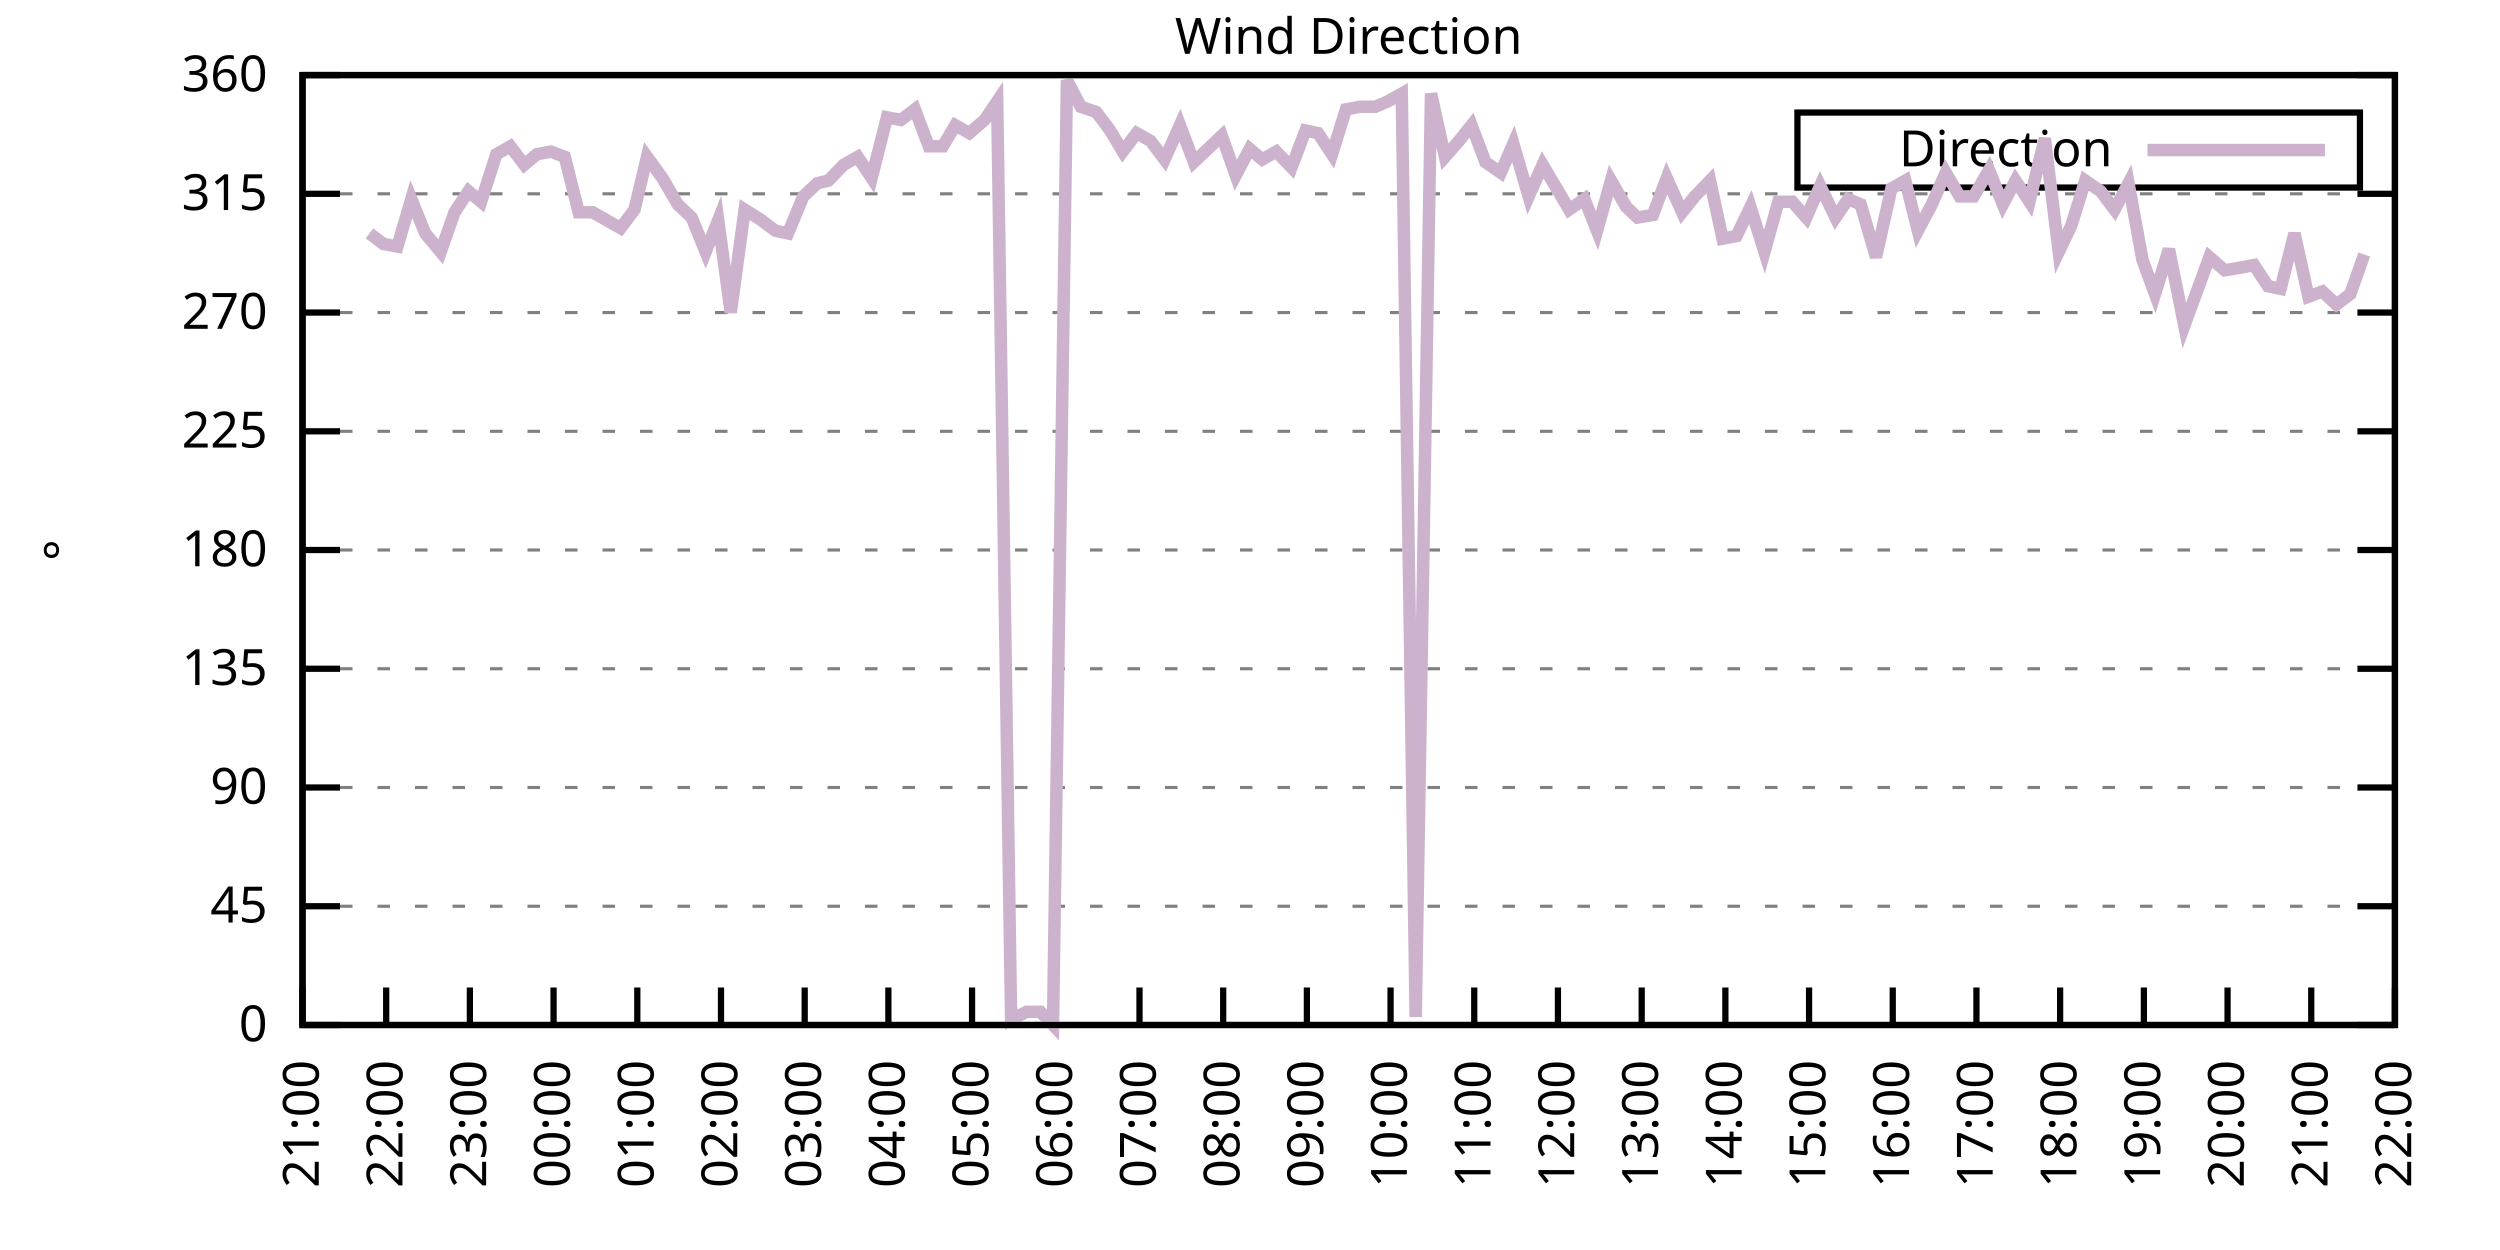
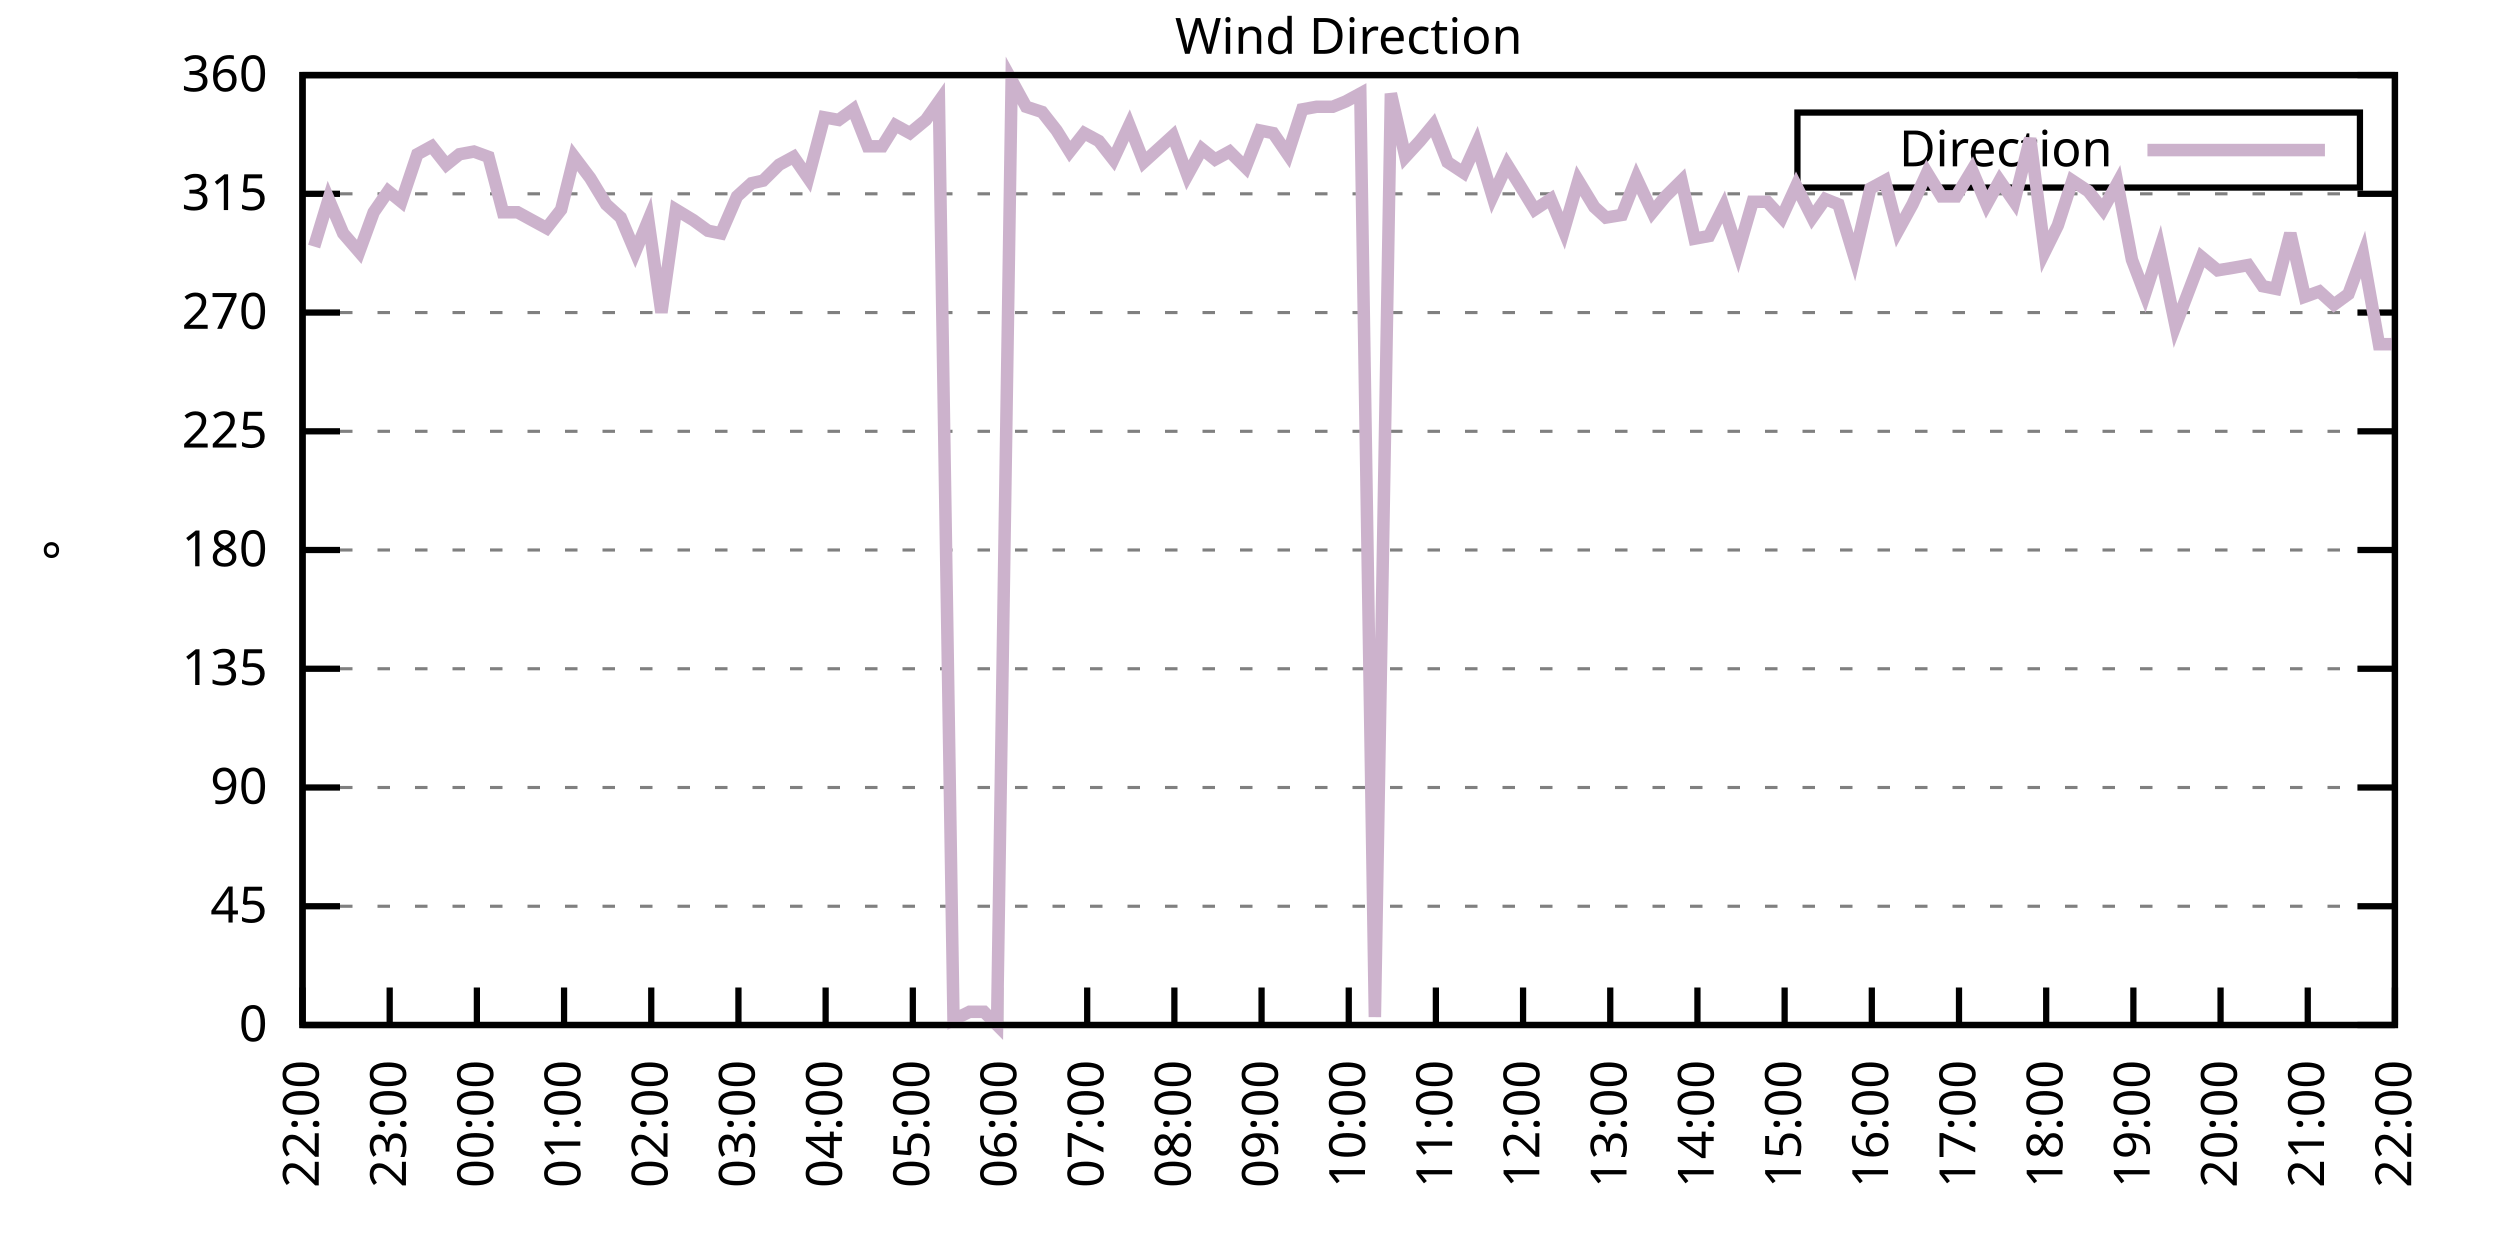
<svg xmlns="http://www.w3.org/2000/svg" xmlns:xlink="http://www.w3.org/1999/xlink" width="400" height="200" viewBox="0 0 400 200">
  <g id="gnuplot_canvas">
    <rect x="0" y="0" width="400" height="200" fill="none" />
    <defs>
      <circle id="gpDot" r="0.5" stroke-width="0.5" stroke="currentColor" />
      <path id="gpPt0" stroke-width="0.333" stroke="currentColor" d="M-1,0 h2 M0,-1 v2" />
      <path id="gpPt1" stroke-width="0.333" stroke="currentColor" d="M-1,-1 L1,1 M1,-1 L-1,1" />
      <path id="gpPt2" stroke-width="0.333" stroke="currentColor" d="M-1,0 L1,0 M0,-1 L0,1 M-1,-1 L1,1 M-1,1 L1,-1" />
      <rect id="gpPt3" stroke-width="0.333" stroke="currentColor" x="-1" y="-1" width="2" height="2" />
      <rect id="gpPt4" stroke-width="0.333" stroke="currentColor" fill="currentColor" x="-1" y="-1" width="2" height="2" />
      <circle id="gpPt5" stroke-width="0.333" stroke="currentColor" cx="0" cy="0" r="1" />
      <use xlink:href="#gpPt5" id="gpPt6" fill="currentColor" stroke="none" />
      <path id="gpPt7" stroke-width="0.333" stroke="currentColor" d="M0,-1.33 L-1.33,0.67 L1.33,0.67 z" />
      <use xlink:href="#gpPt7" id="gpPt8" fill="currentColor" stroke="none" />
      <use xlink:href="#gpPt7" id="gpPt9" stroke="currentColor" transform="rotate(180)" />
      <use xlink:href="#gpPt9" id="gpPt10" fill="currentColor" stroke="none" />
      <use xlink:href="#gpPt3" id="gpPt11" stroke="currentColor" transform="rotate(45)" />
      <use xlink:href="#gpPt11" id="gpPt12" fill="currentColor" stroke="none" />
      <path id="gpPt13" stroke-width="0.333" stroke="currentColor" d="M0,1.330 L1.265,0.411 L0.782,-1.067 L-0.782,-1.076 L-1.265,0.411 z" />
      <use xlink:href="#gpPt13" id="gpPt14" fill="currentColor" stroke="none" />
      <filter id="textbox" filterUnits="objectBoundingBox" x="0" y="0" height="1" width="1">
        <feFlood flood-color="white" flood-opacity="1" result="bgnd" />
        <feComposite in="SourceGraphic" in2="bgnd" operator="atop" />
      </filter>
      <filter id="greybox" filterUnits="objectBoundingBox" x="0" y="0" height="1" width="1">
        <feFlood flood-color="lightgrey" flood-opacity="1" result="grey" />
        <feComposite in="SourceGraphic" in2="grey" operator="atop" />
      </filter>
    </defs>
    <g fill="none" color="white" stroke="currentColor" stroke-width="1.00" stroke-linecap="butt" stroke-linejoin="miter">
</g>
    <g fill="none" color="black" stroke="currentColor" stroke-width="1.00" stroke-linecap="butt" stroke-linejoin="miter">
      <g stroke="none" shape-rendering="crispEdges">
        <polygon fill="rgb(255, 255, 255)" points="48.40,164.00 383.18,164.00 383.18,12.02 48.40,12.02 " />
      </g>
    </g>
    <g fill="none" color="black" stroke="currentColor" stroke-width="1.00" stroke-linecap="butt" stroke-linejoin="miter">
</g>
    <g fill="none" color="black" stroke="black" stroke-width="0.50" stroke-linecap="butt" stroke-linejoin="miter">
</g>
    <g fill="none" color="gray" stroke="currentColor" stroke-width="0.50" stroke-linecap="butt" stroke-linejoin="miter">
      <path stroke="gray" stroke-dasharray="2,4" class="gridline" d="M48.40,164.00 L383.19,164.00  " />
    </g>
    <g fill="none" color="gray" stroke="gray" stroke-width="1.00" stroke-linecap="butt" stroke-linejoin="miter">
</g>
    <g fill="none" color="black" stroke="currentColor" stroke-width="1.00" stroke-linecap="butt" stroke-linejoin="miter">
      <path stroke="black" d="M48.40,164.00 L54.40,164.00 M383.19,164.00 L377.19,164.00  " />
      <g transform="translate(42.80,166.60)" stroke="none" fill="black" font-family="Sans" font-size="8.00" text-anchor="end">
        <text>
          <tspan font-family="Sans"> 0</tspan>
        </text>
      </g>
    </g>
    <g fill="none" color="black" stroke="currentColor" stroke-width="1.00" stroke-linecap="butt" stroke-linejoin="miter">
</g>
    <g fill="none" color="black" stroke="black" stroke-width="0.50" stroke-linecap="butt" stroke-linejoin="miter">
</g>
    <g fill="none" color="gray" stroke="currentColor" stroke-width="0.50" stroke-linecap="butt" stroke-linejoin="miter">
      <path stroke="gray" stroke-dasharray="2,4" class="gridline" d="M48.40,145.00 L383.19,145.00  " />
    </g>
    <g fill="none" color="gray" stroke="gray" stroke-width="1.00" stroke-linecap="butt" stroke-linejoin="miter">
</g>
    <g fill="none" color="black" stroke="currentColor" stroke-width="1.00" stroke-linecap="butt" stroke-linejoin="miter">
      <path stroke="black" d="M48.40,145.00 L54.40,145.00 M383.19,145.00 L377.19,145.00  " />
      <g transform="translate(42.80,147.60)" stroke="none" fill="black" font-family="Sans" font-size="8.00" text-anchor="end">
        <text>
          <tspan font-family="Sans"> 45</tspan>
        </text>
      </g>
    </g>
    <g fill="none" color="black" stroke="currentColor" stroke-width="1.00" stroke-linecap="butt" stroke-linejoin="miter">
</g>
    <g fill="none" color="black" stroke="black" stroke-width="0.50" stroke-linecap="butt" stroke-linejoin="miter">
</g>
    <g fill="none" color="gray" stroke="currentColor" stroke-width="0.50" stroke-linecap="butt" stroke-linejoin="miter">
      <path stroke="gray" stroke-dasharray="2,4" class="gridline" d="M48.40,126.00 L383.19,126.00  " />
    </g>
    <g fill="none" color="gray" stroke="gray" stroke-width="1.00" stroke-linecap="butt" stroke-linejoin="miter">
</g>
    <g fill="none" color="black" stroke="currentColor" stroke-width="1.00" stroke-linecap="butt" stroke-linejoin="miter">
      <path stroke="black" d="M48.40,126.00 L54.40,126.00 M383.19,126.00 L377.19,126.00  " />
      <g transform="translate(42.80,128.60)" stroke="none" fill="black" font-family="Sans" font-size="8.00" text-anchor="end">
        <text>
          <tspan font-family="Sans"> 90</tspan>
        </text>
      </g>
    </g>
    <g fill="none" color="black" stroke="currentColor" stroke-width="1.00" stroke-linecap="butt" stroke-linejoin="miter">
</g>
    <g fill="none" color="black" stroke="black" stroke-width="0.50" stroke-linecap="butt" stroke-linejoin="miter">
</g>
    <g fill="none" color="gray" stroke="currentColor" stroke-width="0.50" stroke-linecap="butt" stroke-linejoin="miter">
      <path stroke="gray" stroke-dasharray="2,4" class="gridline" d="M48.40,107.00 L383.19,107.00  " />
    </g>
    <g fill="none" color="gray" stroke="gray" stroke-width="1.00" stroke-linecap="butt" stroke-linejoin="miter">
</g>
    <g fill="none" color="black" stroke="currentColor" stroke-width="1.00" stroke-linecap="butt" stroke-linejoin="miter">
      <path stroke="black" d="M48.40,107.00 L54.40,107.00 M383.19,107.00 L377.19,107.00  " />
      <g transform="translate(42.80,109.60)" stroke="none" fill="black" font-family="Sans" font-size="8.00" text-anchor="end">
        <text>
          <tspan font-family="Sans"> 135</tspan>
        </text>
      </g>
    </g>
    <g fill="none" color="black" stroke="currentColor" stroke-width="1.00" stroke-linecap="butt" stroke-linejoin="miter">
</g>
    <g fill="none" color="black" stroke="black" stroke-width="0.50" stroke-linecap="butt" stroke-linejoin="miter">
</g>
    <g fill="none" color="gray" stroke="currentColor" stroke-width="0.50" stroke-linecap="butt" stroke-linejoin="miter">
      <path stroke="gray" stroke-dasharray="2,4" class="gridline" d="M48.40,88.00 L383.19,88.00  " />
    </g>
    <g fill="none" color="gray" stroke="gray" stroke-width="1.00" stroke-linecap="butt" stroke-linejoin="miter">
</g>
    <g fill="none" color="black" stroke="currentColor" stroke-width="1.00" stroke-linecap="butt" stroke-linejoin="miter">
      <path stroke="black" d="M48.40,88.00 L54.40,88.00 M383.19,88.00 L377.19,88.00  " />
      <g transform="translate(42.80,90.60)" stroke="none" fill="black" font-family="Sans" font-size="8.00" text-anchor="end">
        <text>
          <tspan font-family="Sans"> 180</tspan>
        </text>
      </g>
    </g>
    <g fill="none" color="black" stroke="currentColor" stroke-width="1.00" stroke-linecap="butt" stroke-linejoin="miter">
</g>
    <g fill="none" color="black" stroke="black" stroke-width="0.50" stroke-linecap="butt" stroke-linejoin="miter">
</g>
    <g fill="none" color="gray" stroke="currentColor" stroke-width="0.50" stroke-linecap="butt" stroke-linejoin="miter">
      <path stroke="gray" stroke-dasharray="2,4" class="gridline" d="M48.40,69.01 L383.19,69.01  " />
    </g>
    <g fill="none" color="gray" stroke="gray" stroke-width="1.00" stroke-linecap="butt" stroke-linejoin="miter">
</g>
    <g fill="none" color="black" stroke="currentColor" stroke-width="1.00" stroke-linecap="butt" stroke-linejoin="miter">
      <path stroke="black" d="M48.40,69.01 L54.40,69.01 M383.19,69.01 L377.19,69.01  " />
      <g transform="translate(42.80,71.61)" stroke="none" fill="black" font-family="Sans" font-size="8.00" text-anchor="end">
        <text>
          <tspan font-family="Sans"> 225</tspan>
        </text>
      </g>
    </g>
    <g fill="none" color="black" stroke="currentColor" stroke-width="1.00" stroke-linecap="butt" stroke-linejoin="miter">
</g>
    <g fill="none" color="black" stroke="black" stroke-width="0.50" stroke-linecap="butt" stroke-linejoin="miter">
</g>
    <g fill="none" color="gray" stroke="currentColor" stroke-width="0.50" stroke-linecap="butt" stroke-linejoin="miter">
      <path stroke="gray" stroke-dasharray="2,4" class="gridline" d="M48.40,50.01 L383.19,50.01  " />
    </g>
    <g fill="none" color="gray" stroke="gray" stroke-width="1.00" stroke-linecap="butt" stroke-linejoin="miter">
</g>
    <g fill="none" color="black" stroke="currentColor" stroke-width="1.00" stroke-linecap="butt" stroke-linejoin="miter">
      <path stroke="black" d="M48.40,50.01 L54.40,50.01 M383.19,50.01 L377.19,50.01  " />
      <g transform="translate(42.80,52.61)" stroke="none" fill="black" font-family="Sans" font-size="8.00" text-anchor="end">
        <text>
          <tspan font-family="Sans"> 270</tspan>
        </text>
      </g>
    </g>
    <g fill="none" color="black" stroke="currentColor" stroke-width="1.00" stroke-linecap="butt" stroke-linejoin="miter">
</g>
    <g fill="none" color="black" stroke="black" stroke-width="0.50" stroke-linecap="butt" stroke-linejoin="miter">
</g>
    <g fill="none" color="gray" stroke="currentColor" stroke-width="0.50" stroke-linecap="butt" stroke-linejoin="miter">
      <path stroke="gray" stroke-dasharray="2,4" class="gridline" d="M48.40,31.01 L383.19,31.01  " />
    </g>
    <g fill="none" color="gray" stroke="gray" stroke-width="1.00" stroke-linecap="butt" stroke-linejoin="miter">
</g>
    <g fill="none" color="black" stroke="currentColor" stroke-width="1.00" stroke-linecap="butt" stroke-linejoin="miter">
      <path stroke="black" d="M48.40,31.01 L54.40,31.01 M383.19,31.01 L377.19,31.01  " />
      <g transform="translate(42.80,33.61)" stroke="none" fill="black" font-family="Sans" font-size="8.00" text-anchor="end">
        <text>
          <tspan font-family="Sans"> 315</tspan>
        </text>
      </g>
    </g>
    <g fill="none" color="black" stroke="currentColor" stroke-width="1.00" stroke-linecap="butt" stroke-linejoin="miter">
</g>
    <g fill="none" color="black" stroke="black" stroke-width="0.50" stroke-linecap="butt" stroke-linejoin="miter">
</g>
    <g fill="none" color="gray" stroke="currentColor" stroke-width="0.50" stroke-linecap="butt" stroke-linejoin="miter">
      <path stroke="gray" stroke-dasharray="2,4" class="gridline" d="M48.40,12.01 L383.19,12.01  " />
    </g>
    <g fill="none" color="gray" stroke="gray" stroke-width="1.00" stroke-linecap="butt" stroke-linejoin="miter">
</g>
    <g fill="none" color="black" stroke="currentColor" stroke-width="1.00" stroke-linecap="butt" stroke-linejoin="miter">
      <path stroke="black" d="M48.40,12.01 L54.40,12.01 M383.19,12.01 L377.19,12.01  " />
      <g transform="translate(42.80,14.61)" stroke="none" fill="black" font-family="Sans" font-size="8.00" text-anchor="end">
        <text>
          <tspan font-family="Sans"> 360</tspan>
        </text>
      </g>
    </g>
    <g fill="none" color="black" stroke="currentColor" stroke-width="1.00" stroke-linecap="butt" stroke-linejoin="miter">
      <path stroke="black" d="M48.40,164.00 L48.40,158.00  " />
      <g transform="translate(51.00,169.60) rotate(270.00)" stroke="none" fill="black" font-family="Sans" font-size="8.00" text-anchor="end">
        <text>
-           <tspan font-family="Sans">21:00</tspan>
-         </text>
-       </g>
-     </g>
-     <g fill="none" color="black" stroke="currentColor" stroke-width="1.00" stroke-linecap="butt" stroke-linejoin="miter">
-       <path stroke="black" d="M61.79,164.00 L61.79,158.00  " />
-       <g transform="translate(64.39,169.60) rotate(270.00)" stroke="none" fill="black" font-family="Sans" font-size="8.00" text-anchor="end">
-         <text>
          <tspan font-family="Sans">22:00</tspan>
        </text>
      </g>
    </g>
    <g fill="none" color="black" stroke="currentColor" stroke-width="1.00" stroke-linecap="butt" stroke-linejoin="miter">
-       <path stroke="black" d="M75.18,164.00 L75.18,158.00  " />
-       <g transform="translate(77.78,169.60) rotate(270.00)" stroke="none" fill="black" font-family="Sans" font-size="8.00" text-anchor="end">
+       <path stroke="black" d="M62.35,164.00 L62.35,158.00  " />
+       <g transform="translate(64.95,169.60) rotate(270.00)" stroke="none" fill="black" font-family="Sans" font-size="8.00" text-anchor="end">
        <text>
          <tspan font-family="Sans">23:00</tspan>
        </text>
      </g>
    </g>
    <g fill="none" color="black" stroke="currentColor" stroke-width="1.00" stroke-linecap="butt" stroke-linejoin="miter">
-       <path stroke="black" d="M88.57,164.00 L88.57,158.00  " />
-       <g transform="translate(91.17,169.60) rotate(270.00)" stroke="none" fill="black" font-family="Sans" font-size="8.00" text-anchor="end">
+       <path stroke="black" d="M76.30,164.00 L76.30,158.00  " />
+       <g transform="translate(78.90,169.60) rotate(270.00)" stroke="none" fill="black" font-family="Sans" font-size="8.00" text-anchor="end">
        <text>
          <tspan font-family="Sans">00:00</tspan>
        </text>
      </g>
    </g>
    <g fill="none" color="black" stroke="currentColor" stroke-width="1.00" stroke-linecap="butt" stroke-linejoin="miter">
-       <path stroke="black" d="M101.97,164.00 L101.97,158.00  " />
-       <g transform="translate(104.57,169.60) rotate(270.00)" stroke="none" fill="black" font-family="Sans" font-size="8.00" text-anchor="end">
+       <path stroke="black" d="M90.25,164.00 L90.25,158.00  " />
+       <g transform="translate(92.85,169.60) rotate(270.00)" stroke="none" fill="black" font-family="Sans" font-size="8.00" text-anchor="end">
        <text>
          <tspan font-family="Sans">01:00</tspan>
        </text>
      </g>
    </g>
    <g fill="none" color="black" stroke="currentColor" stroke-width="1.00" stroke-linecap="butt" stroke-linejoin="miter">
-       <path stroke="black" d="M115.36,164.00 L115.36,158.00  " />
-       <g transform="translate(117.96,169.60) rotate(270.00)" stroke="none" fill="black" font-family="Sans" font-size="8.00" text-anchor="end">
+       <path stroke="black" d="M104.20,164.00 L104.20,158.00  " />
+       <g transform="translate(106.80,169.60) rotate(270.00)" stroke="none" fill="black" font-family="Sans" font-size="8.00" text-anchor="end">
        <text>
          <tspan font-family="Sans">02:00</tspan>
        </text>
      </g>
    </g>
    <g fill="none" color="black" stroke="currentColor" stroke-width="1.00" stroke-linecap="butt" stroke-linejoin="miter">
-       <path stroke="black" d="M128.75,164.00 L128.75,158.00  " />
-       <g transform="translate(131.35,169.60) rotate(270.00)" stroke="none" fill="black" font-family="Sans" font-size="8.00" text-anchor="end">
+       <path stroke="black" d="M118.15,164.00 L118.15,158.00  " />
+       <g transform="translate(120.75,169.60) rotate(270.00)" stroke="none" fill="black" font-family="Sans" font-size="8.00" text-anchor="end">
        <text>
          <tspan font-family="Sans">03:00</tspan>
        </text>
      </g>
    </g>
    <g fill="none" color="black" stroke="currentColor" stroke-width="1.00" stroke-linecap="butt" stroke-linejoin="miter">
-       <path stroke="black" d="M142.14,164.00 L142.14,158.00  " />
-       <g transform="translate(144.74,169.60) rotate(270.00)" stroke="none" fill="black" font-family="Sans" font-size="8.00" text-anchor="end">
+       <path stroke="black" d="M132.10,164.00 L132.10,158.00  " />
+       <g transform="translate(134.70,169.60) rotate(270.00)" stroke="none" fill="black" font-family="Sans" font-size="8.00" text-anchor="end">
        <text>
          <tspan font-family="Sans">04:00</tspan>
        </text>
      </g>
    </g>
    <g fill="none" color="black" stroke="currentColor" stroke-width="1.00" stroke-linecap="butt" stroke-linejoin="miter">
-       <path stroke="black" d="M155.53,164.00 L155.53,158.00  " />
-       <g transform="translate(158.13,169.60) rotate(270.00)" stroke="none" fill="black" font-family="Sans" font-size="8.00" text-anchor="end">
+       <path stroke="black" d="M146.05,164.00 L146.05,158.00  " />
+       <g transform="translate(148.65,169.60) rotate(270.00)" stroke="none" fill="black" font-family="Sans" font-size="8.00" text-anchor="end">
        <text>
          <tspan font-family="Sans">05:00</tspan>
        </text>
      </g>
    </g>
    <g fill="none" color="black" stroke="currentColor" stroke-width="1.00" stroke-linecap="butt" stroke-linejoin="miter">
-       <path stroke="black" d="M168.92,164.00 L168.92,158.00  " />
-       <g transform="translate(171.52,169.60) rotate(270.00)" stroke="none" fill="black" font-family="Sans" font-size="8.00" text-anchor="end">
+       <path stroke="black" d="M160.00,164.00 L160.00,158.00  " />
+       <g transform="translate(162.60,169.60) rotate(270.00)" stroke="none" fill="black" font-family="Sans" font-size="8.00" text-anchor="end">
        <text>
          <tspan font-family="Sans">06:00</tspan>
        </text>
      </g>
    </g>
    <g fill="none" color="black" stroke="currentColor" stroke-width="1.00" stroke-linecap="butt" stroke-linejoin="miter">
-       <path stroke="black" d="M182.32,164.00 L182.32,158.00  " />
-       <g transform="translate(184.92,169.60) rotate(270.00)" stroke="none" fill="black" font-family="Sans" font-size="8.00" text-anchor="end">
+       <path stroke="black" d="M173.95,164.00 L173.95,158.00  " />
+       <g transform="translate(176.55,169.60) rotate(270.00)" stroke="none" fill="black" font-family="Sans" font-size="8.00" text-anchor="end">
        <text>
          <tspan font-family="Sans">07:00</tspan>
        </text>
      </g>
    </g>
    <g fill="none" color="black" stroke="currentColor" stroke-width="1.00" stroke-linecap="butt" stroke-linejoin="miter">
-       <path stroke="black" d="M195.71,164.00 L195.71,158.00  " />
-       <g transform="translate(198.31,169.60) rotate(270.00)" stroke="none" fill="black" font-family="Sans" font-size="8.00" text-anchor="end">
+       <path stroke="black" d="M187.90,164.00 L187.90,158.00  " />
+       <g transform="translate(190.50,169.60) rotate(270.00)" stroke="none" fill="black" font-family="Sans" font-size="8.00" text-anchor="end">
        <text>
          <tspan font-family="Sans">08:00</tspan>
        </text>
      </g>
    </g>
    <g fill="none" color="black" stroke="currentColor" stroke-width="1.00" stroke-linecap="butt" stroke-linejoin="miter">
-       <path stroke="black" d="M209.10,164.00 L209.10,158.00  " />
-       <g transform="translate(211.70,169.60) rotate(270.00)" stroke="none" fill="black" font-family="Sans" font-size="8.00" text-anchor="end">
+       <path stroke="black" d="M201.85,164.00 L201.85,158.00  " />
+       <g transform="translate(204.45,169.60) rotate(270.00)" stroke="none" fill="black" font-family="Sans" font-size="8.00" text-anchor="end">
        <text>
          <tspan font-family="Sans">09:00</tspan>
        </text>
      </g>
    </g>
    <g fill="none" color="black" stroke="currentColor" stroke-width="1.00" stroke-linecap="butt" stroke-linejoin="miter">
-       <path stroke="black" d="M222.49,164.00 L222.49,158.00  " />
-       <g transform="translate(225.09,169.60) rotate(270.00)" stroke="none" fill="black" font-family="Sans" font-size="8.00" text-anchor="end">
+       <path stroke="black" d="M215.80,164.00 L215.80,158.00  " />
+       <g transform="translate(218.40,169.60) rotate(270.00)" stroke="none" fill="black" font-family="Sans" font-size="8.00" text-anchor="end">
        <text>
          <tspan font-family="Sans">10:00</tspan>
        </text>
      </g>
    </g>
    <g fill="none" color="black" stroke="currentColor" stroke-width="1.00" stroke-linecap="butt" stroke-linejoin="miter">
-       <path stroke="black" d="M235.88,164.00 L235.88,158.00  " />
-       <g transform="translate(238.48,169.60) rotate(270.00)" stroke="none" fill="black" font-family="Sans" font-size="8.00" text-anchor="end">
+       <path stroke="black" d="M229.74,164.00 L229.74,158.00  " />
+       <g transform="translate(232.34,169.60) rotate(270.00)" stroke="none" fill="black" font-family="Sans" font-size="8.00" text-anchor="end">
        <text>
          <tspan font-family="Sans">11:00</tspan>
        </text>
      </g>
    </g>
    <g fill="none" color="black" stroke="currentColor" stroke-width="1.00" stroke-linecap="butt" stroke-linejoin="miter">
-       <path stroke="black" d="M249.27,164.00 L249.27,158.00  " />
-       <g transform="translate(251.87,169.60) rotate(270.00)" stroke="none" fill="black" font-family="Sans" font-size="8.00" text-anchor="end">
+       <path stroke="black" d="M243.69,164.00 L243.69,158.00  " />
+       <g transform="translate(246.29,169.60) rotate(270.00)" stroke="none" fill="black" font-family="Sans" font-size="8.00" text-anchor="end">
        <text>
          <tspan font-family="Sans">12:00</tspan>
        </text>
      </g>
    </g>
    <g fill="none" color="black" stroke="currentColor" stroke-width="1.00" stroke-linecap="butt" stroke-linejoin="miter">
-       <path stroke="black" d="M262.67,164.00 L262.67,158.00  " />
-       <g transform="translate(265.27,169.60) rotate(270.00)" stroke="none" fill="black" font-family="Sans" font-size="8.00" text-anchor="end">
+       <path stroke="black" d="M257.64,164.00 L257.64,158.00  " />
+       <g transform="translate(260.24,169.60) rotate(270.00)" stroke="none" fill="black" font-family="Sans" font-size="8.00" text-anchor="end">
        <text>
          <tspan font-family="Sans">13:00</tspan>
        </text>
      </g>
    </g>
    <g fill="none" color="black" stroke="currentColor" stroke-width="1.00" stroke-linecap="butt" stroke-linejoin="miter">
-       <path stroke="black" d="M276.06,164.00 L276.06,158.00  " />
-       <g transform="translate(278.66,169.60) rotate(270.00)" stroke="none" fill="black" font-family="Sans" font-size="8.00" text-anchor="end">
+       <path stroke="black" d="M271.59,164.00 L271.59,158.00  " />
+       <g transform="translate(274.19,169.60) rotate(270.00)" stroke="none" fill="black" font-family="Sans" font-size="8.00" text-anchor="end">
        <text>
          <tspan font-family="Sans">14:00</tspan>
        </text>
      </g>
    </g>
    <g fill="none" color="black" stroke="currentColor" stroke-width="1.00" stroke-linecap="butt" stroke-linejoin="miter">
-       <path stroke="black" d="M289.45,164.00 L289.45,158.00  " />
-       <g transform="translate(292.05,169.60) rotate(270.00)" stroke="none" fill="black" font-family="Sans" font-size="8.00" text-anchor="end">
+       <path stroke="black" d="M285.54,164.00 L285.54,158.00  " />
+       <g transform="translate(288.14,169.60) rotate(270.00)" stroke="none" fill="black" font-family="Sans" font-size="8.00" text-anchor="end">
        <text>
          <tspan font-family="Sans">15:00</tspan>
        </text>
      </g>
    </g>
    <g fill="none" color="black" stroke="currentColor" stroke-width="1.00" stroke-linecap="butt" stroke-linejoin="miter">
-       <path stroke="black" d="M302.84,164.00 L302.84,158.00  " />
-       <g transform="translate(305.44,169.60) rotate(270.00)" stroke="none" fill="black" font-family="Sans" font-size="8.00" text-anchor="end">
+       <path stroke="black" d="M299.49,164.00 L299.49,158.00  " />
+       <g transform="translate(302.09,169.60) rotate(270.00)" stroke="none" fill="black" font-family="Sans" font-size="8.00" text-anchor="end">
        <text>
          <tspan font-family="Sans">16:00</tspan>
        </text>
      </g>
    </g>
    <g fill="none" color="black" stroke="currentColor" stroke-width="1.00" stroke-linecap="butt" stroke-linejoin="miter">
-       <path stroke="black" d="M316.23,164.00 L316.23,158.00  " />
-       <g transform="translate(318.83,169.60) rotate(270.00)" stroke="none" fill="black" font-family="Sans" font-size="8.00" text-anchor="end">
+       <path stroke="black" d="M313.44,164.00 L313.44,158.00  " />
+       <g transform="translate(316.04,169.60) rotate(270.00)" stroke="none" fill="black" font-family="Sans" font-size="8.00" text-anchor="end">
        <text>
          <tspan font-family="Sans">17:00</tspan>
        </text>
      </g>
    </g>
    <g fill="none" color="black" stroke="currentColor" stroke-width="1.00" stroke-linecap="butt" stroke-linejoin="miter">
-       <path stroke="black" d="M329.62,164.00 L329.62,158.00  " />
-       <g transform="translate(332.22,169.60) rotate(270.00)" stroke="none" fill="black" font-family="Sans" font-size="8.00" text-anchor="end">
+       <path stroke="black" d="M327.39,164.00 L327.39,158.00  " />
+       <g transform="translate(329.99,169.60) rotate(270.00)" stroke="none" fill="black" font-family="Sans" font-size="8.00" text-anchor="end">
        <text>
          <tspan font-family="Sans">18:00</tspan>
        </text>
      </g>
    </g>
    <g fill="none" color="black" stroke="currentColor" stroke-width="1.00" stroke-linecap="butt" stroke-linejoin="miter">
-       <path stroke="black" d="M343.02,164.00 L343.02,158.00  " />
-       <g transform="translate(345.62,169.60) rotate(270.00)" stroke="none" fill="black" font-family="Sans" font-size="8.00" text-anchor="end">
+       <path stroke="black" d="M341.34,164.00 L341.34,158.00  " />
+       <g transform="translate(343.94,169.60) rotate(270.00)" stroke="none" fill="black" font-family="Sans" font-size="8.00" text-anchor="end">
        <text>
          <tspan font-family="Sans">19:00</tspan>
        </text>
      </g>
    </g>
    <g fill="none" color="black" stroke="currentColor" stroke-width="1.00" stroke-linecap="butt" stroke-linejoin="miter">
-       <path stroke="black" d="M356.41,164.00 L356.41,158.00  " />
-       <g transform="translate(359.01,169.60) rotate(270.00)" stroke="none" fill="black" font-family="Sans" font-size="8.00" text-anchor="end">
+       <path stroke="black" d="M355.29,164.00 L355.29,158.00  " />
+       <g transform="translate(357.89,169.60) rotate(270.00)" stroke="none" fill="black" font-family="Sans" font-size="8.00" text-anchor="end">
        <text>
          <tspan font-family="Sans">20:00</tspan>
        </text>
      </g>
    </g>
    <g fill="none" color="black" stroke="currentColor" stroke-width="1.00" stroke-linecap="butt" stroke-linejoin="miter">
-       <path stroke="black" d="M369.80,164.00 L369.80,158.00  " />
-       <g transform="translate(372.40,169.60) rotate(270.00)" stroke="none" fill="black" font-family="Sans" font-size="8.00" text-anchor="end">
+       <path stroke="black" d="M369.24,164.00 L369.24,158.00  " />
+       <g transform="translate(371.84,169.60) rotate(270.00)" stroke="none" fill="black" font-family="Sans" font-size="8.00" text-anchor="end">
        <text>
          <tspan font-family="Sans">21:00</tspan>
        </text>
      </g>
    </g>
    <g fill="none" color="black" stroke="currentColor" stroke-width="1.00" stroke-linecap="butt" stroke-linejoin="miter">
      <path stroke="black" d="M383.19,164.00 L383.19,158.00  " />
      <g transform="translate(385.79,169.60) rotate(270.00)" stroke="none" fill="black" font-family="Sans" font-size="8.00" text-anchor="end">
        <text>
          <tspan font-family="Sans">22:00</tspan>
        </text>
      </g>
    </g>
    <g fill="none" color="black" stroke="currentColor" stroke-width="1.00" stroke-linecap="butt" stroke-linejoin="miter">
</g>
    <g fill="none" color="black" stroke="currentColor" stroke-width="1.00" stroke-linecap="butt" stroke-linejoin="miter">
      <path stroke="black" d="M48.40,12.01 L48.40,164.00 L383.19,164.00 L383.19,12.01 L48.40,12.01 Z  " />
    </g>
    <g fill="none" color="black" stroke="currentColor" stroke-width="1.00" stroke-linecap="butt" stroke-linejoin="miter">
</g>
    <g fill="none" color="black" stroke="currentColor" stroke-width="1.00" stroke-linecap="butt" stroke-linejoin="miter">
      <path stroke="black" d="M287.59,30.01 L287.59,18.01 L377.59,18.01 L377.59,30.01 L287.59,30.01 Z  " />
    </g>
    <g id="Wind_direction_plot_1">
      <g fill="none" color="white" stroke="black" stroke-width="2.00" stroke-linecap="butt" stroke-linejoin="miter">
</g>
      <g fill="none" color="black" stroke="currentColor" stroke-width="2.00" stroke-linecap="butt" stroke-linejoin="miter">
        <g transform="translate(337.99,26.61)" stroke="none" fill="black" font-family="Sans" font-size="8.00" text-anchor="end">
          <text>
            <tspan font-family="Sans">Direction</tspan>
          </text>
        </g>
      </g>
      <g fill="none" color="black" stroke="currentColor" stroke-width="2.00" stroke-linecap="butt" stroke-linejoin="miter">
-         <path stroke="rgb(204, 178, 204)" d="M343.59,24.01 L371.99,24.01 M59.11,37.34 L61.35,39.03 L63.58,39.45 L65.81,31.85 L68.04,37.34 L70.50,40.30   L72.73,33.96 L74.96,30.59 L76.97,32.28 L79.42,24.68 L81.66,23.41 L83.89,26.36 L85.90,24.68 L88.13,24.25   L90.36,25.10 L92.59,33.96 L94.82,33.96 L97.06,35.23 L99.29,36.50 L101.52,33.54 L103.53,25.10 L105.98,28.48   L108.44,32.70 L110.67,34.81 L112.90,40.30 L114.91,35.23 L116.92,50.01 L119.15,33.54 L121.83,35.23 L124.06,36.92   L126.07,37.34 L128.53,31.43 L130.76,29.32 L132.54,28.90 L135.00,26.36 L137.23,25.10 L139.46,28.48 L141.92,18.77   L144.15,19.19 L146.38,17.50 L148.61,23.41 L150.85,23.41 L152.85,20.03 L155.09,21.30 L157.54,19.19 L159.55,16.23   L161.78,163.16 L164.24,161.89 L166.47,161.89 L168.48,164.00 L170.71,12.85 L172.94,17.08 L175.40,17.92 L177.63,20.88   L179.64,24.25 L181.87,21.30 L184.10,22.56 L186.33,25.52 L188.79,20.03 L191.02,25.94 L193.25,23.83 L195.48,21.72   L197.72,28.05 L199.95,23.83 L201.96,25.52 L204.19,24.25 L206.64,26.79 L208.88,20.88 L210.88,21.30 L213.12,24.68   L215.35,17.50 L217.58,17.08 L220.04,17.08 L222.04,16.23 L224.28,14.97 L226.51,162.73 L228.96,14.97 L231.20,25.10   L233.43,22.56 L235.44,20.03 L237.67,25.94 L240.12,27.63 L242.13,22.99 L244.59,31.43 L246.82,26.36 L248.83,29.74   L251.06,33.54 L253.51,31.85 L255.52,36.92 L257.76,28.90 L260.21,33.12 L262.00,34.81 L264.45,34.39 L266.68,28.48   L269.14,33.96 L271.15,31.43 L273.60,28.90 L275.61,38.19 L277.84,37.76 L280.07,33.12 L282.31,40.30 L284.54,32.28   L286.77,32.28 L289.00,34.81 L291.23,29.74 L293.69,34.81 L295.70,31.85 L297.71,32.70 L300.16,41.14 L302.62,30.16   L304.85,28.90 L306.86,36.92 L309.09,32.70 L311.32,27.63 L313.55,31.43 L315.79,31.43 L318.24,27.21 L320.47,32.70   L322.48,28.90 L324.71,32.28 L327.17,22.14 L329.40,40.30 L331.41,36.08 L333.64,28.90 L336.10,30.59 L338.33,33.54   L340.56,29.32 L342.79,41.56 L344.80,47.05 L347.03,39.87 L349.49,52.12 L353.51,41.14 L355.96,43.25 L358.42,42.83   L360.65,42.41 L362.88,45.79 L364.89,46.21 L367.12,37.34 L369.35,47.47 L371.58,46.63 L373.82,48.74 L376.05,47.05   L378.28,40.72  " />
+         <path stroke="rgb(204, 178, 204)" d="M343.59,24.01 L371.99,24.01 M50.26,39.45 L52.58,31.85 L54.91,37.34 L57.47,40.30 L59.79,33.96 L62.12,30.59   L64.21,32.28 L66.77,24.68 L69.09,23.41 L71.42,26.36 L73.51,24.68 L75.83,24.25 L78.16,25.10 L80.48,33.96   L82.81,33.96 L85.13,35.23 L87.46,36.50 L89.78,33.54 L91.88,25.10 L94.43,28.48 L96.99,32.70 L99.32,34.81   L101.64,40.30 L103.73,35.23 L105.83,50.01 L108.15,33.54 L110.94,35.23 L113.27,36.92 L115.36,37.34 L117.92,31.43   L120.24,29.32 L122.10,28.90 L124.66,26.36 L126.98,25.10 L129.31,28.48 L131.87,18.77 L134.19,19.19 L136.51,17.50   L138.84,23.41 L141.16,23.41 L143.26,20.03 L145.58,21.30 L148.14,19.19 L150.23,16.23 L152.56,163.16 L155.11,161.89   L157.44,161.89 L159.53,164.00 L161.86,12.85 L164.18,17.08 L166.74,17.92 L169.06,20.88 L171.16,24.25 L173.48,21.30   L175.81,22.56 L178.13,25.52 L180.69,20.03 L183.01,25.94 L185.34,23.83 L187.66,21.72 L189.99,28.05 L192.31,23.83   L194.41,25.52 L196.73,24.25 L199.29,26.79 L201.61,20.88 L203.71,21.30 L206.03,24.68 L208.36,17.50 L210.68,17.08   L213.24,17.08 L215.33,16.23 L217.65,14.97 L219.98,162.73 L222.54,14.97 L224.86,25.10 L227.19,22.56 L229.28,20.03   L231.60,25.94 L234.16,27.63 L236.25,22.99 L238.81,31.43 L241.14,26.36 L243.23,29.74 L245.55,33.54 L248.11,31.85   L250.20,36.92 L252.53,28.90 L255.09,33.12 L256.95,34.81 L259.50,34.39 L261.83,28.48 L264.39,33.96 L266.48,31.43   L269.04,28.90 L271.13,38.19 L273.45,37.76 L275.78,33.12 L278.10,40.30 L280.43,32.28 L282.75,32.28 L285.08,34.81   L287.40,29.74 L289.96,34.81 L292.05,31.85 L294.15,32.70 L296.70,41.14 L299.26,30.16 L301.58,28.90 L303.68,36.92   L306.00,32.70 L308.33,27.63 L310.65,31.43 L312.98,31.43 L315.53,27.21 L317.86,32.70 L319.95,28.90 L322.28,32.28   L324.83,22.14 L327.16,40.30 L329.25,36.08 L331.58,28.90 L334.13,30.59 L336.46,33.54 L338.78,29.32 L341.11,41.56   L343.20,47.05 L345.53,39.87 L348.08,52.12 L352.27,41.14 L354.83,43.25 L357.38,42.83 L359.71,42.41 L362.03,45.79   L364.13,46.21 L366.45,37.34 L368.78,47.47 L371.10,46.63 L373.43,48.74 L375.75,47.05 L378.08,40.72 L380.63,55.07   L382.73,55.07  " />
      </g>
    </g>
    <g fill="none" color="black" stroke="currentColor" stroke-width="2.00" stroke-linecap="butt" stroke-linejoin="miter">
</g>
    <g fill="none" color="black" stroke="black" stroke-width="1.00" stroke-linecap="butt" stroke-linejoin="miter">
</g>
    <g fill="none" color="black" stroke="currentColor" stroke-width="1.00" stroke-linecap="butt" stroke-linejoin="miter">
      <path stroke="black" d="M48.40,12.01 L48.40,164.00 L383.19,164.00 L383.19,12.01 L48.40,12.01 Z  " />
      <g transform="translate(12.80,88.01) rotate(270.00)" stroke="none" fill="black" font-family="Sans" font-size="8.00" text-anchor="middle">
        <text>
          <tspan font-family="Sans">°</tspan>
        </text>
      </g>
    </g>
    <g fill="none" color="black" stroke="currentColor" stroke-width="1.00" stroke-linecap="butt" stroke-linejoin="miter">
</g>
    <g fill="none" color="black" stroke="currentColor" stroke-width="1.00" stroke-linecap="butt" stroke-linejoin="miter">
      <g transform="translate(215.79,8.61)" stroke="none" fill="black" font-family="Sans" font-size="8.00" text-anchor="middle">
        <text>
          <tspan font-family="Sans">Wind Direction</tspan>
        </text>
      </g>
    </g>
    <g fill="none" color="black" stroke="currentColor" stroke-width="1.00" stroke-linecap="butt" stroke-linejoin="miter">
</g>
  </g>
</svg>
